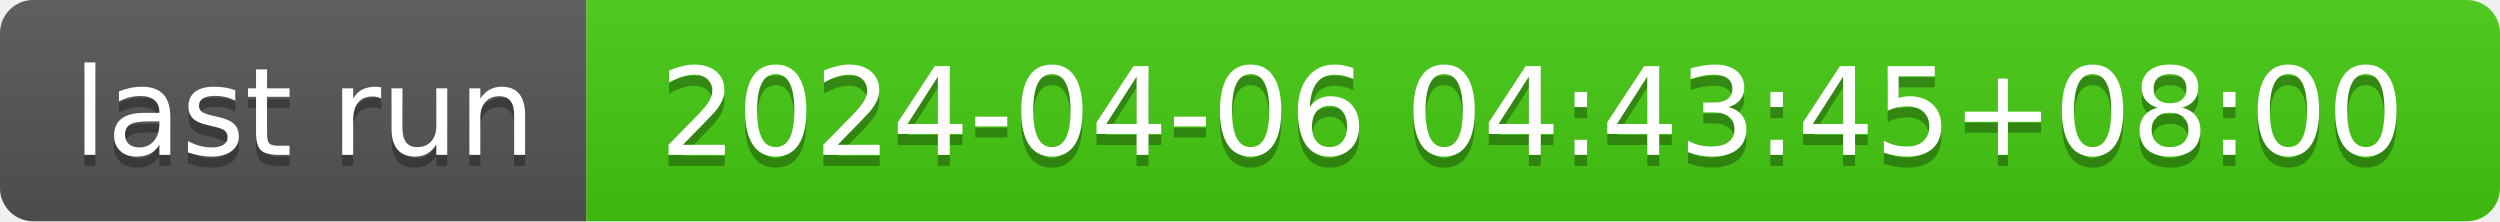
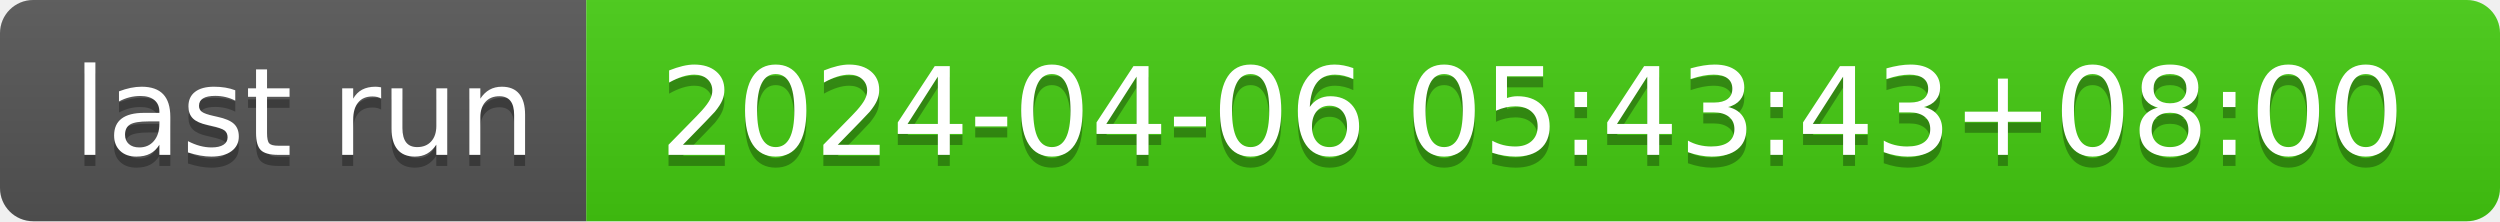
- <svg xmlns="http://www.w3.org/2000/svg" width="226" height="20" role="img" aria-label="last run: 2024-04-06 04:43:45+08:00">
+ <svg xmlns="http://www.w3.org/2000/svg" width="226" height="20" role="img" aria-label="last run: 2024-04-06 05:43:43+08:00">
  <linearGradient id="s" x2="0" y2="100%">
    <stop offset="0" stop-color="#bbb" stop-opacity=".1" />
    <stop offset="1" stop-opacity=".1" />
  </linearGradient>
  <clipPath id="r">
    <rect width="226" height="20" rx="3" fill="#fff" />
  </clipPath>
  <g clip-path="url(#r)">
    <rect width="53" height="20" fill="#555" />
    <rect x="53" width="173" height="20" fill="#4c1" />
    <rect width="226" height="20" fill="url(#s)" />
  </g>
  <g fill="#fff" text-anchor="middle" font-family="Verdana,Geneva,DejaVu Sans,sans-serif" text-rendering="geometricPrecision" font-size="110">
    <text aria-hidden="true" x="275" y="150" fill="#010101" fill-opacity=".3" transform="scale(.1)" textLength="430">last run</text>
    <text x="275" y="140" transform="scale(.1)" fill="#fff" textLength="430">last run</text>
-     <text aria-hidden="true" x="1385" y="150" fill="#010101" fill-opacity=".3" transform="scale(.1)" textLength="1630">2024-04-06 04:43:45+08:00</text>
-     <text x="1385" y="140" transform="scale(.1)" fill="#fff" textLength="1630">2024-04-06 04:43:45+08:00</text>
+     <text aria-hidden="true" x="1385" y="150" fill="#010101" fill-opacity=".3" transform="scale(.1)" textLength="1630">2024-04-06 05:43:43+08:00</text>
+     <text x="1385" y="140" transform="scale(.1)" fill="#fff" textLength="1630">2024-04-06 05:43:43+08:00</text>
  </g>
</svg>
